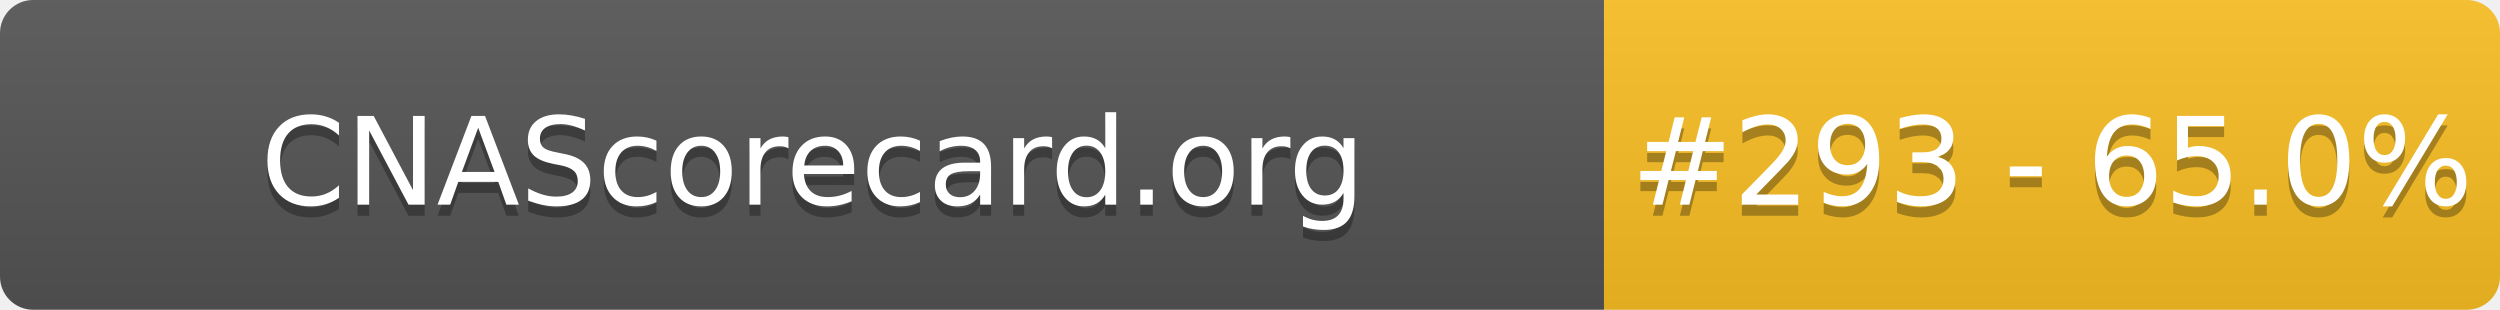
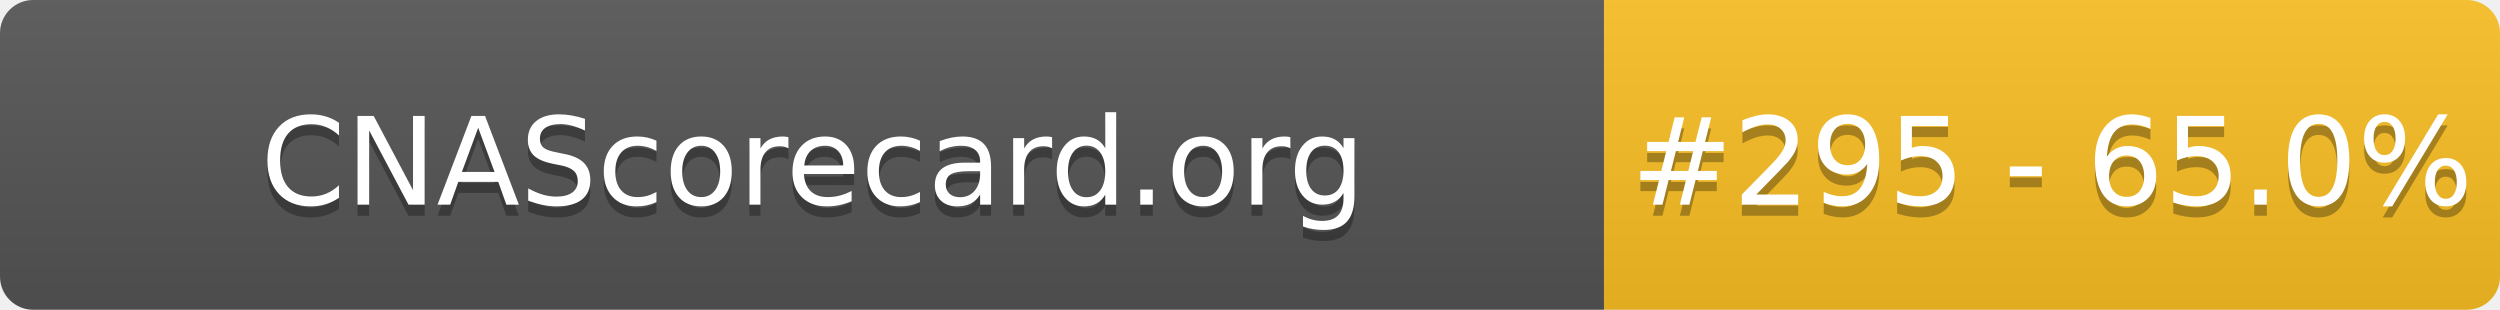
- <svg xmlns="http://www.w3.org/2000/svg" width="226" height="28" role="img" aria-label="CNAScorecard.org: #293 - 65.0%">
+ <svg xmlns="http://www.w3.org/2000/svg" width="226" height="28" role="img" aria-label="CNAScorecard.org: #295 - 65.0%">
  <linearGradient id="s" x2="0" y2="100%">
    <stop offset="0" stop-color="#bbb" stop-opacity=".1" />
    <stop offset="1" stop-opacity=".1" />
  </linearGradient>
  <clipPath id="r">
    <rect width="226" height="28" rx="3" fill="#fff" />
  </clipPath>
  <g clip-path="url(#r)">
    <rect width="145" height="28" fill="#555" />
    <rect x="145" width="81" height="28" fill="#FBBF24" />
    <rect width="226" height="28" fill="url(#s)" />
  </g>
  <g fill="#fff" text-anchor="middle" font-family="Verdana,Geneva,DejaVu Sans,sans-serif" text-rendering="geometricPrecision" font-size="110">
    <text aria-hidden="true" x="735" y="195" fill="#010101" fill-opacity=".3" transform="scale(.1)" textLength="1350">CNAScorecard.org</text>
    <text x="735" y="185" transform="scale(.1)" fill="#fff" textLength="1350">CNAScorecard.org</text>
-     <text aria-hidden="true" x="1855" y="195" fill="#010101" fill-opacity=".3" transform="scale(.1)" textLength="660">#293 - 65.0%</text>
-     <text x="1855" y="185" transform="scale(.1)" fill="#fff" textLength="660">#293 - 65.0%</text>
+     <text aria-hidden="true" x="1855" y="195" fill="#010101" fill-opacity=".3" transform="scale(.1)" textLength="660">#295 - 65.0%</text>
+     <text x="1855" y="185" transform="scale(.1)" fill="#fff" textLength="660">#295 - 65.0%</text>
  </g>
</svg>
